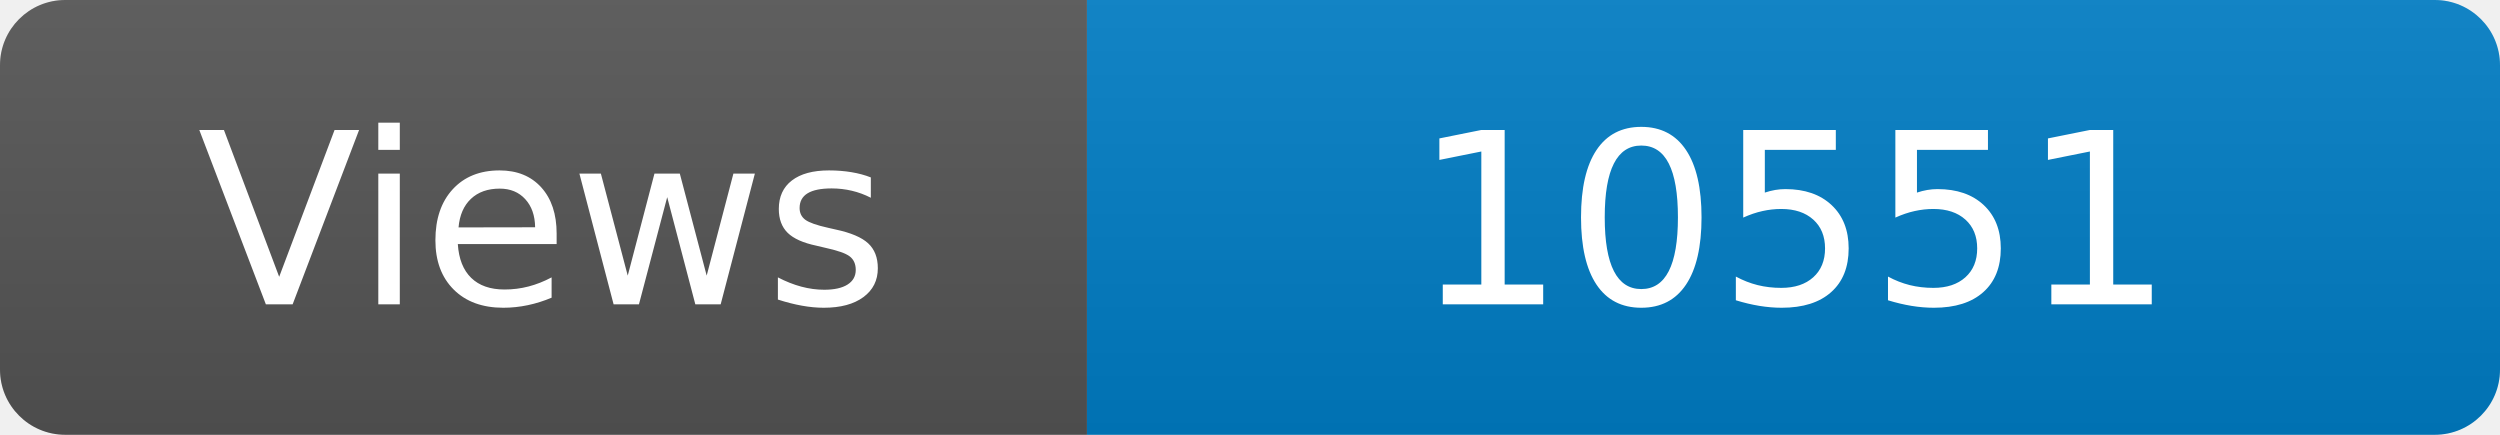
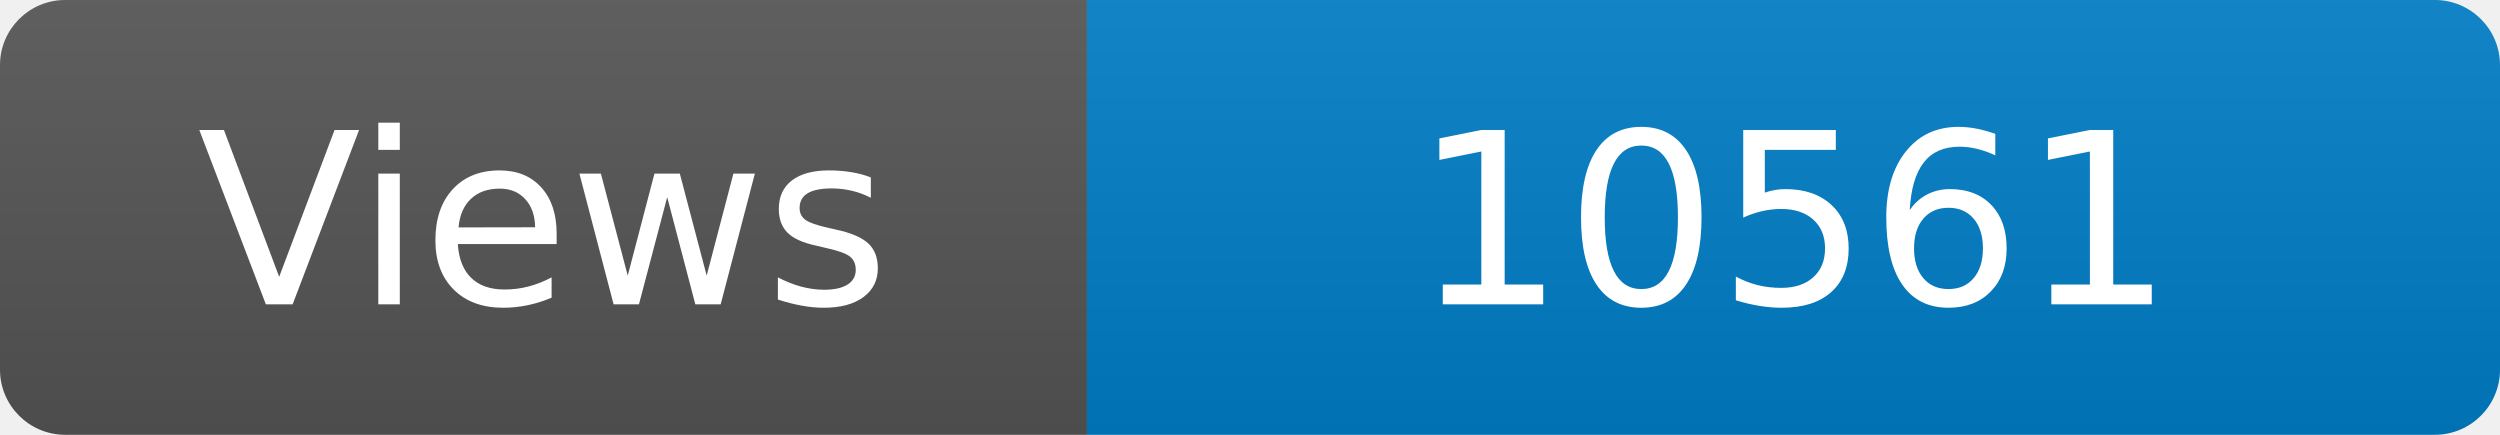
<svg xmlns="http://www.w3.org/2000/svg" width="115" height="20" role="img" aria-label="Maintained?: yes">
  <linearGradient id="s" x2="0" y2="100%">
    <stop offset="0" stop-color="#bbb" stop-opacity=".1" />
    <stop offset="1" stop-opacity=".1" />
  </linearGradient>
  <clipPath id="r">
    <rect width="115" height="20" rx="3" fill="#fff" />
  </clipPath>
  <g clip-path="url(#r)">
    <rect width="50" height="20" fill="#555" />
    <rect x="50" width="160" height="20" fill="#007ec6" />
    <rect width="115" height="20" fill="url(#s)" />
  </g>
  <g fill="#fff" text-anchor="middle" font-family="Verdana,Geneva,DejaVu Sans,sans-serif" font-size="110">
    <text x="250" y="140" transform="scale(.1)" fill="#fff">Views</text>
-     <text x="825" y="140" transform="scale(.1)" fill="#fff">10551</text>
+     <text x="825" y="140" transform="scale(.1)" fill="#fff">10561</text>
  </g>
</svg>
